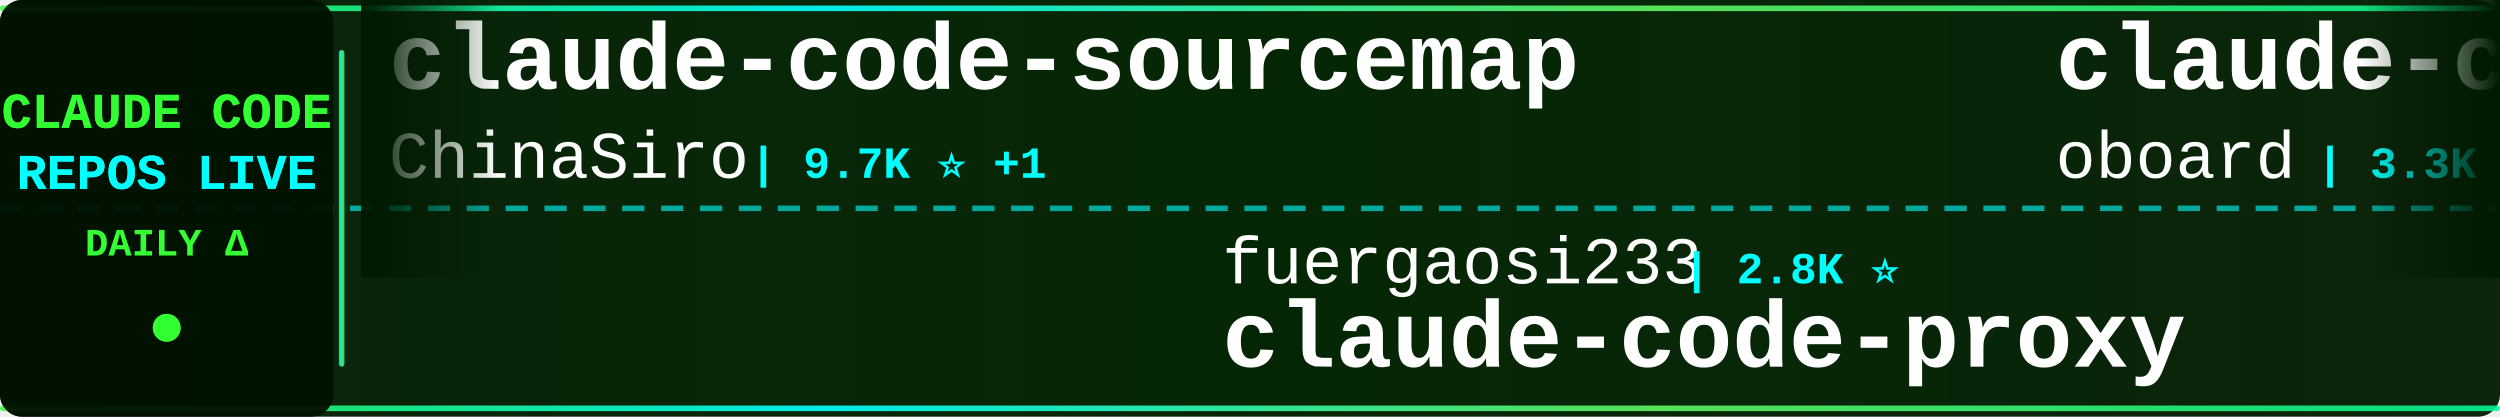
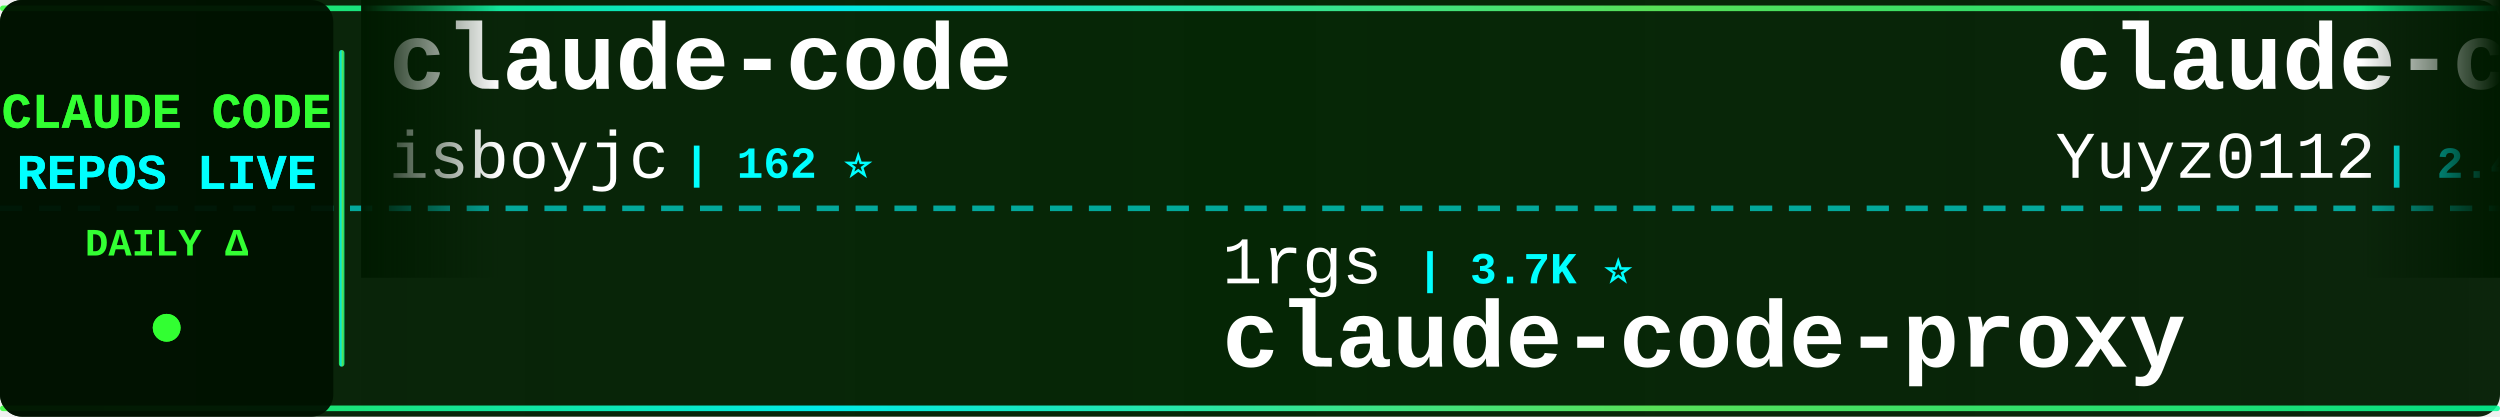
<svg xmlns="http://www.w3.org/2000/svg" width="900" height="150">
  <defs>
    <linearGradient id="tickerBg" x1="0%" y1="0%" x2="100%" y2="0%">
      <stop offset="0%" style="stop-color:#001a00;stop-opacity:0.95" />
      <stop offset="50%" style="stop-color:#002200;stop-opacity:0.98" />
      <stop offset="100%" style="stop-color:#001a00;stop-opacity:0.95" />
    </linearGradient>
    <linearGradient id="borderGrad" x1="0%" y1="0%" x2="100%" y2="0%">
      <stop offset="0%" style="stop-color:#33ff33;stop-opacity:0.85">
        <animate attributeName="stop-opacity" values="0.85;1;0.85" dur="2s" repeatCount="indefinite" />
      </stop>
      <stop offset="33%" style="stop-color:#00ffff;stop-opacity:0.9">
        <animate attributeName="stop-opacity" values="0.9;1;0.9" dur="2.2s" repeatCount="indefinite" />
      </stop>
      <stop offset="66%" style="stop-color:#66ff66;stop-opacity:0.85">
        <animate attributeName="stop-opacity" values="0.85;1;0.85" dur="1.8s" repeatCount="indefinite" />
      </stop>
      <stop offset="100%" style="stop-color:#00ff99;stop-opacity:0.85">
        <animate attributeName="stop-opacity" values="0.85;1;0.85" dur="2s" repeatCount="indefinite" />
      </stop>
    </linearGradient>
    <filter id="textGlow">
      <feGaussianBlur stdDeviation="0.1" result="coloredBlur" />
      <feMerge>
        <feMergeNode in="coloredBlur" />
        <feMergeNode in="SourceGraphic" />
      </feMerge>
    </filter>
    <filter id="metricGlow">
      <feGaussianBlur stdDeviation="0.2" result="coloredBlur" />
      <feMerge>
        <feMergeNode in="coloredBlur" />
        <feMergeNode in="SourceGraphic" />
      </feMerge>
    </filter>
    <linearGradient id="leftFade" x1="0%" y1="0%" x2="100%" y2="0%">
      <stop offset="0%" style="stop-color:#001a00;stop-opacity:1" />
      <stop offset="100%" style="stop-color:#001a00;stop-opacity:0" />
    </linearGradient>
    <linearGradient id="rightFade" x1="0%" y1="0%" x2="100%" y2="0%">
      <stop offset="0%" style="stop-color:#001a00;stop-opacity:0" />
      <stop offset="100%" style="stop-color:#001a00;stop-opacity:1" />
    </linearGradient>
  </defs>
  <rect width="900" height="150" fill="url(#tickerBg)" rx="8" />
  <rect x="0" y="2" width="900" height="2" fill="url(#borderGrad)" rx="1" />
  <rect x="0" y="146" width="900" height="2" fill="url(#borderGrad)" rx="1" />
  <line x1="0" y1="75" x2="900" y2="75" stroke="#00ffff" stroke-width="2" stroke-dasharray="8 6" opacity="0.6" />
  <rect x="0" y="0" width="120" height="150" fill="#001100" opacity="0.95" rx="8" />
  <text x="60" y="46" font-family="'Courier New', monospace" font-size="18" font-weight="bold" fill="#33ff33" text-anchor="middle" filter="url(#textGlow)">
    CLAUDE CODE
  </text>
  <text x="60" y="68" font-family="'Courier New', monospace" font-size="18" font-weight="bold" fill="#00ffff" text-anchor="middle" filter="url(#textGlow)">
    REPOS LIVE
  </text>
  <text x="60" y="92" font-family="'Courier New', monospace" font-size="14" font-weight="bold" fill="#33ff33" text-anchor="middle">
    DAILY Δ
  </text>
  <circle cx="60" cy="118" r="5" fill="#33ff33" filter="url(#metricGlow)">
    <animate attributeName="r" values="4;6;4" dur="1.5s" repeatCount="indefinite" />
    <animate attributeName="opacity" values="0.6;1;0.6" dur="1.5s" repeatCount="indefinite" />
  </circle>
  <rect x="122" y="18" width="2" height="114" fill="url(#borderGrad)" rx="1" />
  <clipPath id="tickerClip">
    <rect x="130" y="0" width="770" height="150" />
  </clipPath>
  <g clip-path="url(#tickerClip)">
    <g id="tickerItems">
      <animateTransform attributeName="transform" attributeType="XML" type="translate" from="0 0" to="-3000 0" dur="54s" repeatCount="indefinite" />
      <g transform="translate(0, 0)">
-         <text x="140" y="32" font-family="'Courier New', monospace" font-size="34" font-weight="bold" fill="#ffffff">claude-code-sourcemap</text>
-         <text x="140" y="64" font-family="'Courier New', monospace" font-size="24" font-weight="normal" fill="#ffffff" opacity="1.0">ChinaSiro</text>
-         <text x="270" y="64" font-family="'Courier New', monospace" font-size="16" font-weight="bold" fill="#00ffff"> | 9.7K ⭐ +1</text>
+         <text x="140" y="32" font-family="'Courier New', monospace" font-size="34" font-weight="bold" fill="#ffffff">claude-code</text>
+         <text x="140" y="64" font-family="'Courier New', monospace" font-size="24" font-weight="normal" fill="#ffffff" opacity="1.0">isboyjc</text>
+         <text x="246" y="64" font-family="'Courier New', monospace" font-size="16" font-weight="bold" fill="#00ffff"> | 162 ⭐</text>
      </g>
      <g transform="translate(300, 0)">
-         <text x="140" y="102" font-family="'Courier New', monospace" font-size="24" font-weight="normal" fill="#ffffff" opacity="1.0">fuergaosi233</text>
-         <text x="306" y="102" font-family="'Courier New', monospace" font-size="16" font-weight="bold" fill="#00ffff"> | 2.8K ⭐</text>
+         <text x="140" y="102" font-family="'Courier New', monospace" font-size="24" font-weight="normal" fill="#ffffff" opacity="1.0">1rgs</text>
+         <text x="210" y="102" font-family="'Courier New', monospace" font-size="16" font-weight="bold" fill="#00ffff"> | 3.7K ⭐</text>
        <text x="140" y="132" font-family="'Courier New', monospace" font-size="34" font-weight="bold" fill="#ffffff">claude-code-proxy</text>
      </g>
      <g transform="translate(600, 0)">
-         <text x="140" y="32" font-family="'Courier New', monospace" font-size="34" font-weight="bold" fill="#ffffff">claude-code-rev</text>
-         <text x="140" y="64" font-family="'Courier New', monospace" font-size="24" font-weight="normal" fill="#ffffff" opacity="1.0">oboard</text>
-         <text x="234" y="64" font-family="'Courier New', monospace" font-size="16" font-weight="bold" fill="#00ffff"> | 3.3K ⭐</text>
+         <text x="140" y="32" font-family="'Courier New', monospace" font-size="34" font-weight="bold" fill="#ffffff">claude-code-reverse</text>
+         <text x="140" y="64" font-family="'Courier New', monospace" font-size="24" font-weight="normal" fill="#ffffff" opacity="1.0">Yuyz0112</text>
+         <text x="258" y="64" font-family="'Courier New', monospace" font-size="16" font-weight="bold" fill="#00ffff"> | 2.4K ⭐</text>
      </g>
      <g transform="translate(900, 0)">
-         <text x="140" y="102" font-family="'Courier New', monospace" font-size="24" font-weight="normal" fill="#ffffff" opacity="1.0">Cranot</text>
-         <text x="234" y="102" font-family="'Courier New', monospace" font-size="16" font-weight="bold" fill="#00ffff"> | 2.9K ⭐</text>
-         <text x="140" y="132" font-family="'Courier New', monospace" font-size="34" font-weight="bold" fill="#ffffff">claude-code-guide</text>
+         <text x="140" y="102" font-family="'Courier New', monospace" font-size="24" font-weight="normal" fill="#ffffff" opacity="1.0">RishabhK103</text>
+         <text x="294" y="102" font-family="'Courier New', monospace" font-size="16" font-weight="bold" fill="#00ffff"> | 105 ⭐</text>
+         <text x="140" y="132" font-family="'Courier New', monospace" font-size="34" font-weight="bold" fill="#ffffff">claude-code</text>
      </g>
      <g transform="translate(1200, 0)">
-         <text x="140" y="32" font-family="'Courier New', monospace" font-size="34" font-weight="bold" fill="#ffffff">claude_code_src</text>
-         <text x="140" y="64" font-family="'Courier New', monospace" font-size="24" font-weight="normal" fill="#ffffff" opacity="1.0">ponponon</text>
-         <text x="258" y="64" font-family="'Courier New', monospace" font-size="16" font-weight="bold" fill="#00ffff"> | 2.3K ⭐</text>
+         <text x="140" y="32" font-family="'Courier New', monospace" font-size="34" font-weight="bold" fill="#ffffff">free-claude-code</text>
+         <text x="140" y="64" font-family="'Courier New', monospace" font-size="24" font-weight="normal" fill="#ffffff" opacity="1.0">Alishahryar1</text>
+         <text x="306" y="64" font-family="'Courier New', monospace" font-size="16" font-weight="bold" fill="#00ffff"> | 54.7K ⭐ +39</text>
      </g>
      <g transform="translate(1500, 0)">
-         <text x="140" y="102" font-family="'Courier New', monospace" font-size="24" font-weight="normal" fill="#ffffff" opacity="1.0">liuup</text>
-         <text x="222" y="102" font-family="'Courier New', monospace" font-size="16" font-weight="bold" fill="#00ffff"> | 3.9K ⭐</text>
-         <text x="140" y="132" font-family="'Courier New', monospace" font-size="34" font-weight="bold" fill="#ffffff">claude-code-analysis</text>
+         <text x="140" y="102" font-family="'Courier New', monospace" font-size="24" font-weight="normal" fill="#ffffff" opacity="1.0">anthropics</text>
+         <text x="282" y="102" font-family="'Courier New', monospace" font-size="16" font-weight="bold" fill="#00ffff"> | 144.9K ⭐ +24</text>
+         <text x="140" y="132" font-family="'Courier New', monospace" font-size="34" font-weight="bold" fill="#ffffff">claude-code</text>
      </g>
      <g transform="translate(1800, 0)">
-         <text x="140" y="32" font-family="'Courier New', monospace" font-size="34" font-weight="bold" fill="#ffffff">claude-code-guide</text>
-         <text x="140" y="64" font-family="'Courier New', monospace" font-size="24" font-weight="normal" fill="#ffffff" opacity="1.0">zebbern</text>
-         <text x="246" y="64" font-family="'Courier New', monospace" font-size="16" font-weight="bold" fill="#00ffff"> | 4.6K ⭐</text>
+         <text x="140" y="32" font-family="'Courier New', monospace" font-size="34" font-weight="bold" fill="#ffffff">Dive-into-Claude-Code</text>
+         <text x="140" y="64" font-family="'Courier New', monospace" font-size="24" font-weight="normal" fill="#ffffff" opacity="1.0">VILA-Lab</text>
+         <text x="258" y="64" font-family="'Courier New', monospace" font-size="16" font-weight="bold" fill="#00ffff"> | 2.1K ⭐</text>
      </g>
      <g transform="translate(2100, 0)">
-         <text x="140" y="102" font-family="'Courier New', monospace" font-size="24" font-weight="normal" fill="#ffffff" opacity="1.0">anthropics</text>
-         <text x="282" y="102" font-family="'Courier New', monospace" font-size="16" font-weight="bold" fill="#00ffff"> | 8.9K ⭐</text>
-         <text x="140" y="132" font-family="'Courier New', monospace" font-size="34" font-weight="bold" fill="#ffffff">claude-code-action</text>
+         <text x="140" y="102" font-family="'Courier New', monospace" font-size="24" font-weight="normal" fill="#ffffff" opacity="1.0">Piebald-AI</text>
+         <text x="282" y="102" font-family="'Courier New', monospace" font-size="16" font-weight="bold" fill="#00ffff"> | 12.7K ⭐ +3</text>
+         <text x="140" y="132" font-family="'Courier New', monospace" font-size="34" font-weight="bold" fill="#ffffff">claude-code-system-promp...</text>
      </g>
      <g transform="translate(2400, 0)">
-         <text x="140" y="32" font-family="'Courier New', monospace" font-size="34" font-weight="bold" fill="#ffffff">Auto-claude-code-researc...</text>
-         <text x="140" y="64" font-family="'Courier New', monospace" font-size="24" font-weight="normal" fill="#ffffff" opacity="1.0">wanshuiyin</text>
-         <text x="282" y="64" font-family="'Courier New', monospace" font-size="16" font-weight="bold" fill="#00ffff"> | 16.1K ⭐ +5</text>
+         <text x="140" y="32" font-family="'Courier New', monospace" font-size="34" font-weight="bold" fill="#ffffff">everything-claude-code-z...</text>
+         <text x="140" y="64" font-family="'Courier New', monospace" font-size="24" font-weight="normal" fill="#ffffff" opacity="1.0">xu-xiang</text>
+         <text x="258" y="64" font-family="'Courier New', monospace" font-size="16" font-weight="bold" fill="#00ffff"> | 1.9K ⭐ +1</text>
      </g>
      <g transform="translate(2700, 0)">
-         <text x="140" y="102" font-family="'Courier New', monospace" font-size="24" font-weight="normal" fill="#ffffff" opacity="1.0">LING71671</text>
-         <text x="270" y="102" font-family="'Courier New', monospace" font-size="16" font-weight="bold" fill="#00ffff"> | 949 ⭐</text>
-         <text x="140" y="132" font-family="'Courier New', monospace" font-size="34" font-weight="bold" fill="#ffffff">Open-ClaudeCode</text>
+         <text x="140" y="102" font-family="'Courier New', monospace" font-size="24" font-weight="normal" fill="#ffffff" opacity="1.0">pengchengneo</text>
+         <text x="306" y="102" font-family="'Courier New', monospace" font-size="16" font-weight="bold" fill="#00ffff"> | 1.8K ⭐ +1</text>
+         <text x="140" y="132" font-family="'Courier New', monospace" font-size="34" font-weight="bold" fill="#ffffff">Claude-Code</text>
      </g>
      <g transform="translate(3000, 0)">
-         <text x="140" y="32" font-family="'Courier New', monospace" font-size="34" font-weight="bold" fill="#ffffff">claude-code-sourcemap</text>
-         <text x="140" y="64" font-family="'Courier New', monospace" font-size="24" font-weight="normal" fill="#ffffff" opacity="1.0">ChinaSiro</text>
-         <text x="270" y="64" font-family="'Courier New', monospace" font-size="16" font-weight="bold" fill="#00ffff"> | 9.7K ⭐ +1</text>
+         <text x="140" y="32" font-family="'Courier New', monospace" font-size="34" font-weight="bold" fill="#ffffff">claude-code</text>
+         <text x="140" y="64" font-family="'Courier New', monospace" font-size="24" font-weight="normal" fill="#ffffff" opacity="1.0">isboyjc</text>
+         <text x="246" y="64" font-family="'Courier New', monospace" font-size="16" font-weight="bold" fill="#00ffff"> | 162 ⭐</text>
      </g>
      <g transform="translate(3300, 0)">
-         <text x="140" y="102" font-family="'Courier New', monospace" font-size="24" font-weight="normal" fill="#ffffff" opacity="1.0">fuergaosi233</text>
-         <text x="306" y="102" font-family="'Courier New', monospace" font-size="16" font-weight="bold" fill="#00ffff"> | 2.8K ⭐</text>
+         <text x="140" y="102" font-family="'Courier New', monospace" font-size="24" font-weight="normal" fill="#ffffff" opacity="1.0">1rgs</text>
+         <text x="210" y="102" font-family="'Courier New', monospace" font-size="16" font-weight="bold" fill="#00ffff"> | 3.7K ⭐</text>
        <text x="140" y="132" font-family="'Courier New', monospace" font-size="34" font-weight="bold" fill="#ffffff">claude-code-proxy</text>
      </g>
      <g transform="translate(3600, 0)">
-         <text x="140" y="32" font-family="'Courier New', monospace" font-size="34" font-weight="bold" fill="#ffffff">claude-code-rev</text>
-         <text x="140" y="64" font-family="'Courier New', monospace" font-size="24" font-weight="normal" fill="#ffffff" opacity="1.0">oboard</text>
-         <text x="234" y="64" font-family="'Courier New', monospace" font-size="16" font-weight="bold" fill="#00ffff"> | 3.3K ⭐</text>
+         <text x="140" y="32" font-family="'Courier New', monospace" font-size="34" font-weight="bold" fill="#ffffff">claude-code-reverse</text>
+         <text x="140" y="64" font-family="'Courier New', monospace" font-size="24" font-weight="normal" fill="#ffffff" opacity="1.0">Yuyz0112</text>
+         <text x="258" y="64" font-family="'Courier New', monospace" font-size="16" font-weight="bold" fill="#00ffff"> | 2.4K ⭐</text>
      </g>
      <g transform="translate(3900, 0)">
-         <text x="140" y="102" font-family="'Courier New', monospace" font-size="24" font-weight="normal" fill="#ffffff" opacity="1.0">Cranot</text>
-         <text x="234" y="102" font-family="'Courier New', monospace" font-size="16" font-weight="bold" fill="#00ffff"> | 2.9K ⭐</text>
-         <text x="140" y="132" font-family="'Courier New', monospace" font-size="34" font-weight="bold" fill="#ffffff">claude-code-guide</text>
+         <text x="140" y="102" font-family="'Courier New', monospace" font-size="24" font-weight="normal" fill="#ffffff" opacity="1.0">RishabhK103</text>
+         <text x="294" y="102" font-family="'Courier New', monospace" font-size="16" font-weight="bold" fill="#00ffff"> | 105 ⭐</text>
+         <text x="140" y="132" font-family="'Courier New', monospace" font-size="34" font-weight="bold" fill="#ffffff">claude-code</text>
      </g>
    </g>
  </g>
  <rect x="130" y="0" width="50" height="100" fill="url(#leftFade)" />
  <rect x="850" y="0" width="50" height="100" fill="url(#rightFade)" />
</svg>
